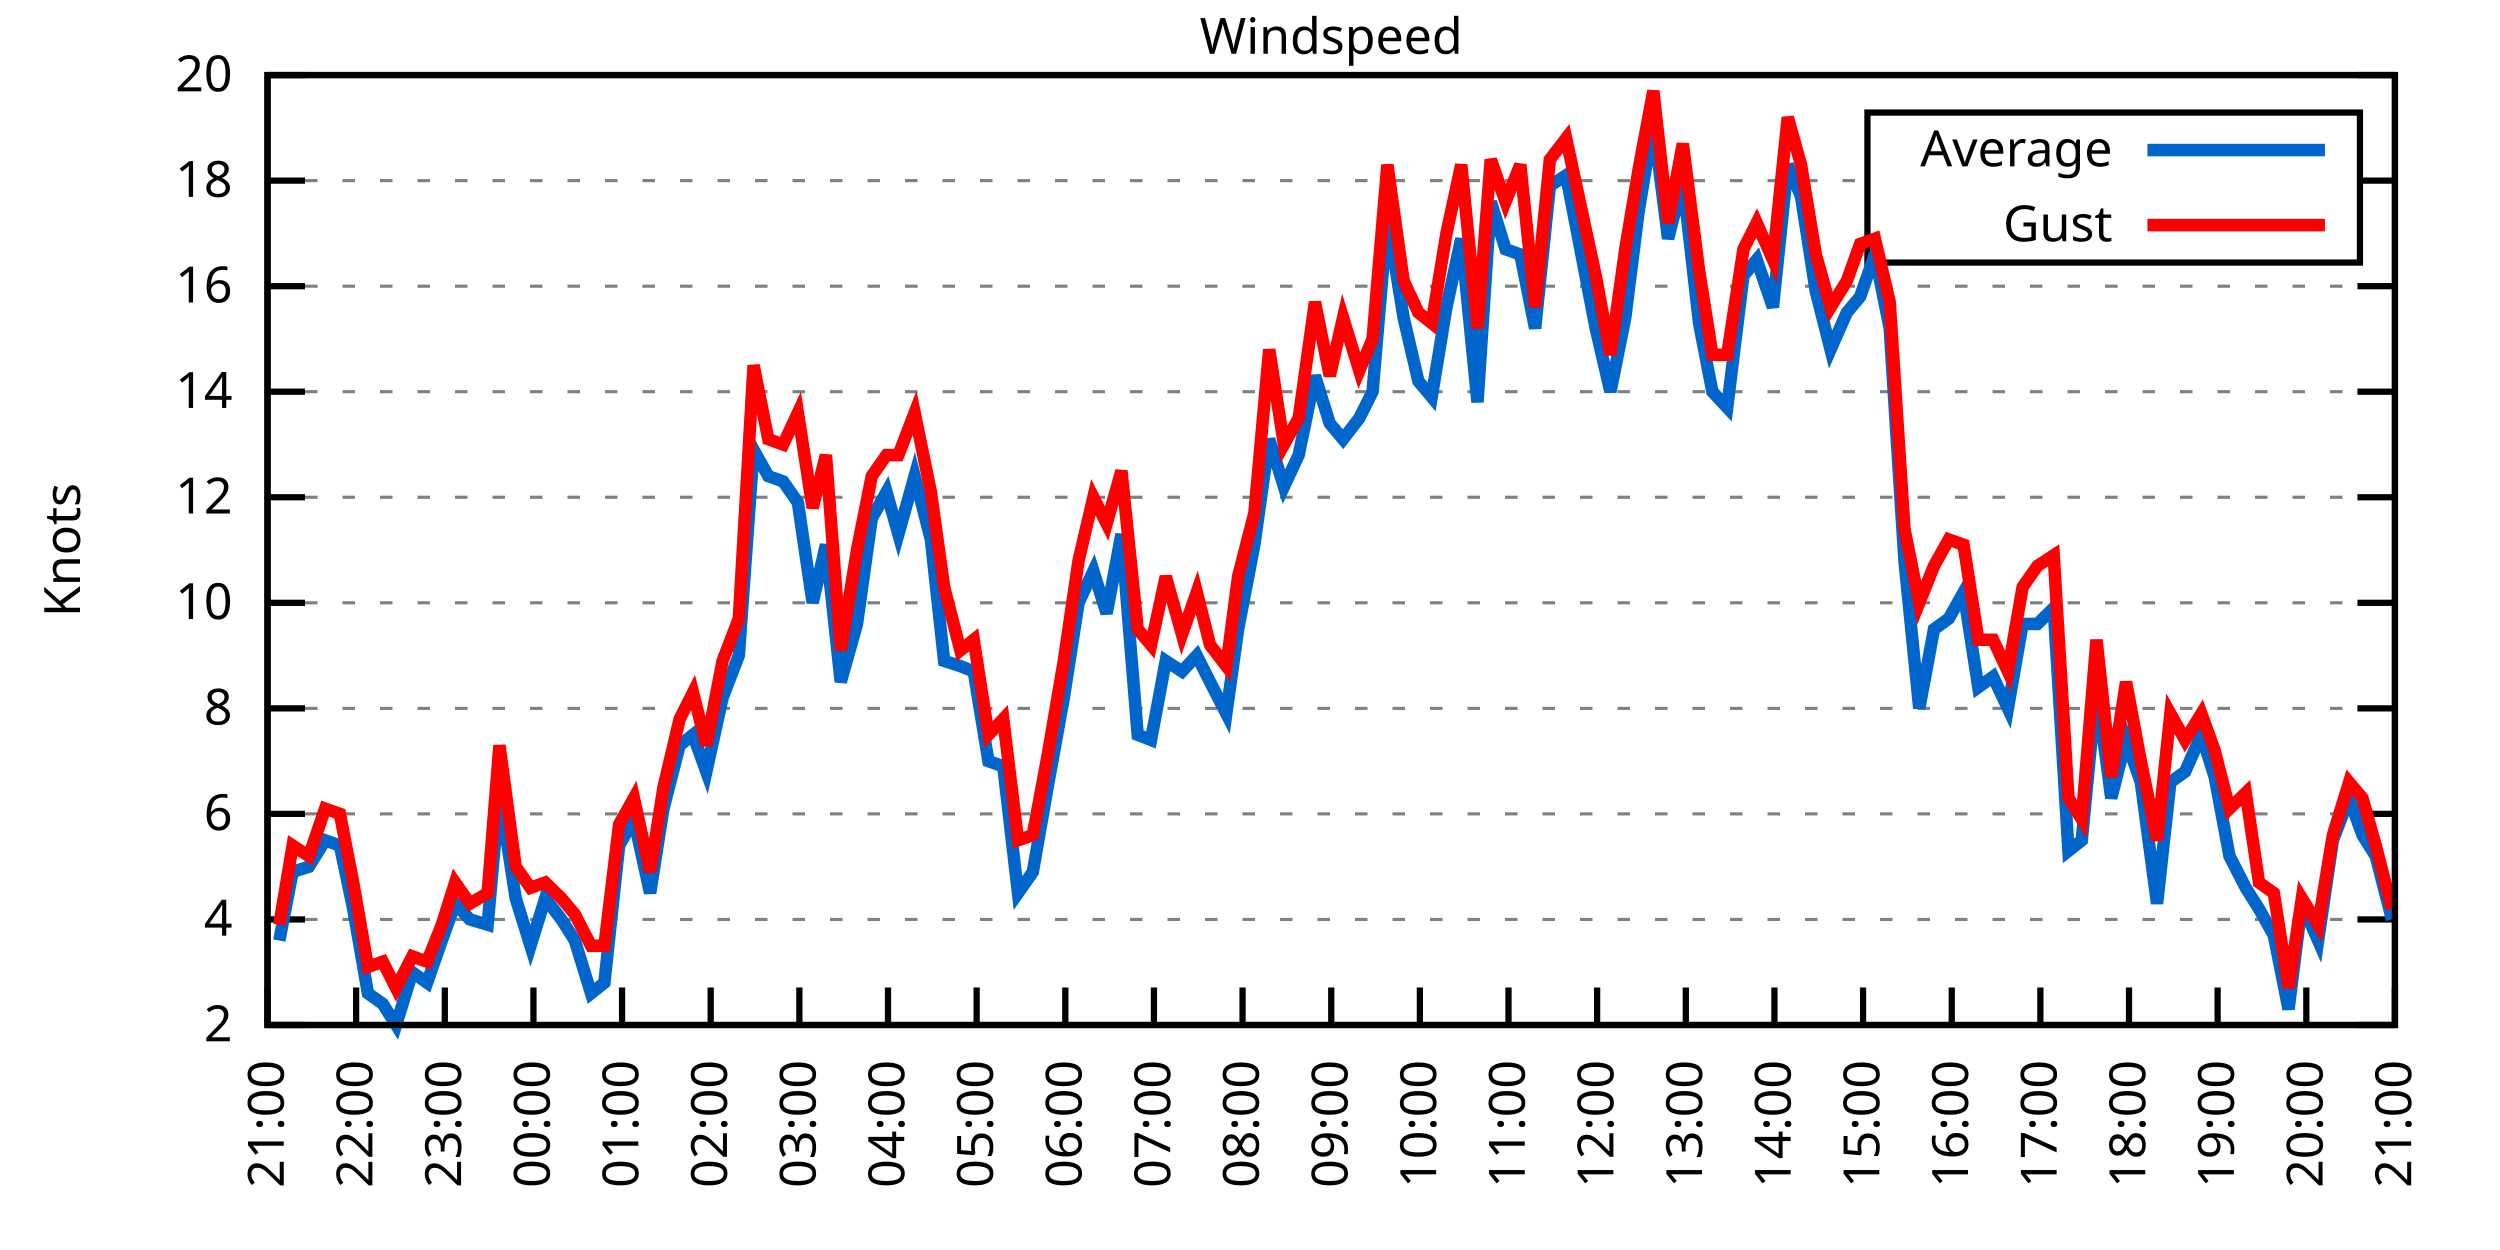
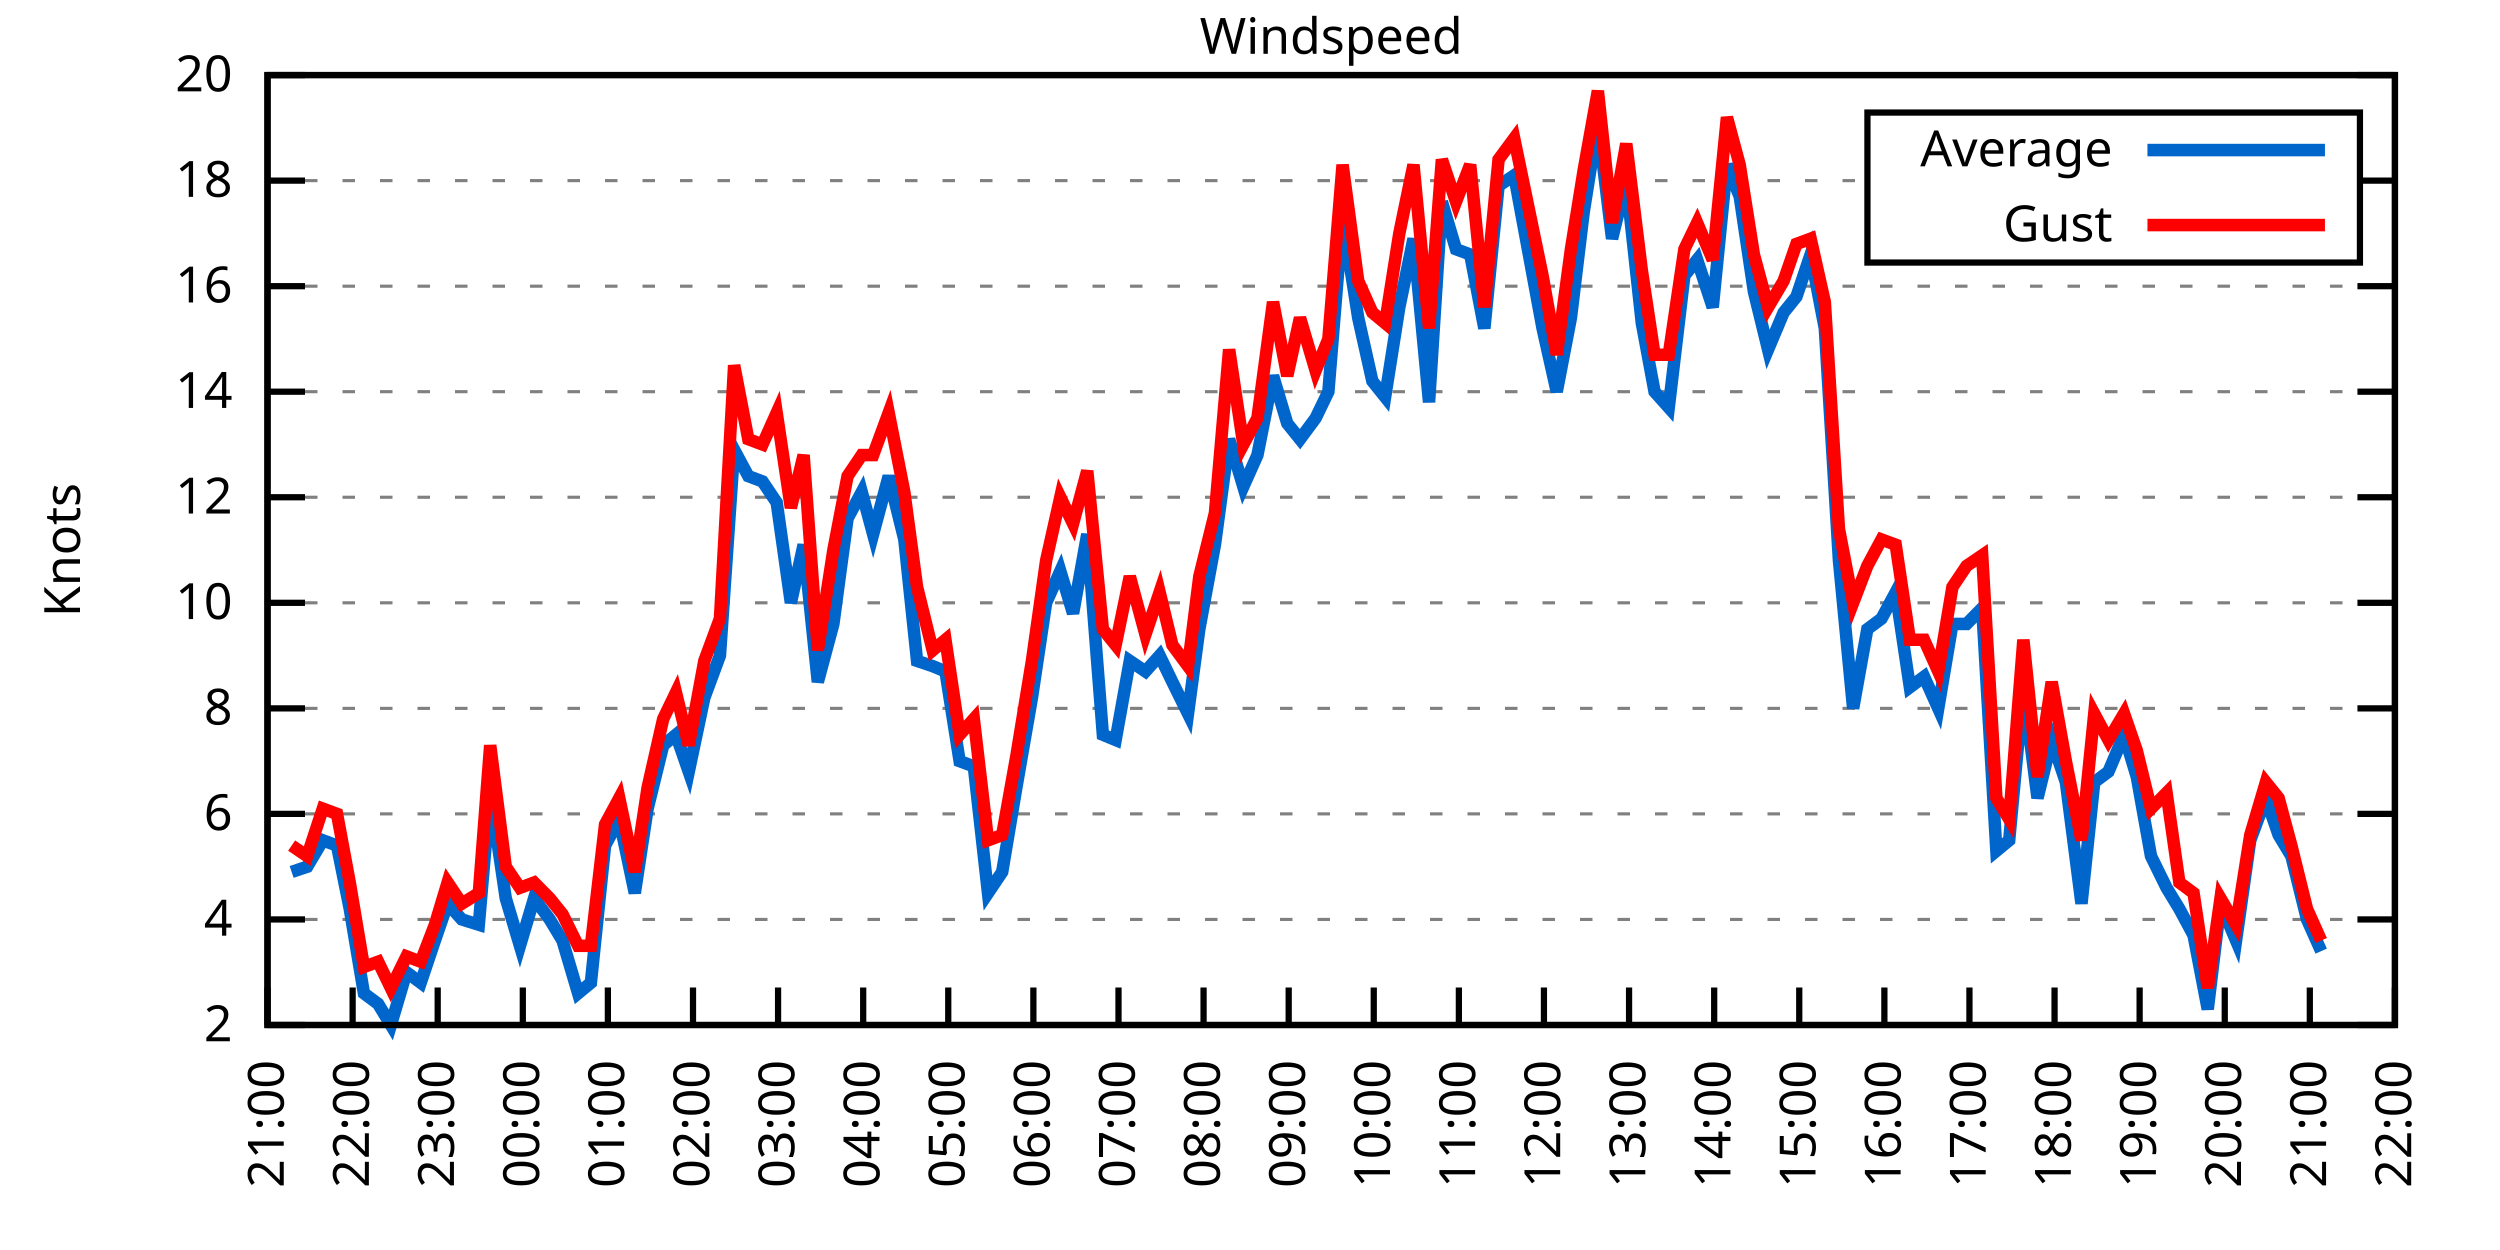
<svg xmlns="http://www.w3.org/2000/svg" xmlns:xlink="http://www.w3.org/1999/xlink" width="400" height="200" viewBox="0 0 400 200">
  <g id="gnuplot_canvas">
    <rect x="0" y="0" width="400" height="200" fill="none" />
    <defs>
      <circle id="gpDot" r="0.5" stroke-width="0.5" stroke="currentColor" />
      <path id="gpPt0" stroke-width="0.333" stroke="currentColor" d="M-1,0 h2 M0,-1 v2" />
      <path id="gpPt1" stroke-width="0.333" stroke="currentColor" d="M-1,-1 L1,1 M1,-1 L-1,1" />
      <path id="gpPt2" stroke-width="0.333" stroke="currentColor" d="M-1,0 L1,0 M0,-1 L0,1 M-1,-1 L1,1 M-1,1 L1,-1" />
      <rect id="gpPt3" stroke-width="0.333" stroke="currentColor" x="-1" y="-1" width="2" height="2" />
      <rect id="gpPt4" stroke-width="0.333" stroke="currentColor" fill="currentColor" x="-1" y="-1" width="2" height="2" />
      <circle id="gpPt5" stroke-width="0.333" stroke="currentColor" cx="0" cy="0" r="1" />
      <use xlink:href="#gpPt5" id="gpPt6" fill="currentColor" stroke="none" />
      <path id="gpPt7" stroke-width="0.333" stroke="currentColor" d="M0,-1.33 L-1.33,0.67 L1.33,0.67 z" />
      <use xlink:href="#gpPt7" id="gpPt8" fill="currentColor" stroke="none" />
      <use xlink:href="#gpPt7" id="gpPt9" stroke="currentColor" transform="rotate(180)" />
      <use xlink:href="#gpPt9" id="gpPt10" fill="currentColor" stroke="none" />
      <use xlink:href="#gpPt3" id="gpPt11" stroke="currentColor" transform="rotate(45)" />
      <use xlink:href="#gpPt11" id="gpPt12" fill="currentColor" stroke="none" />
      <path id="gpPt13" stroke-width="0.333" stroke="currentColor" d="M0,1.330 L1.265,0.411 L0.782,-1.067 L-0.782,-1.076 L-1.265,0.411 z" />
      <use xlink:href="#gpPt13" id="gpPt14" fill="currentColor" stroke="none" />
      <filter id="textbox" filterUnits="objectBoundingBox" x="0" y="0" height="1" width="1">
        <feFlood flood-color="white" flood-opacity="1" result="bgnd" />
        <feComposite in="SourceGraphic" in2="bgnd" operator="atop" />
      </filter>
      <filter id="greybox" filterUnits="objectBoundingBox" x="0" y="0" height="1" width="1">
        <feFlood flood-color="lightgrey" flood-opacity="1" result="grey" />
        <feComposite in="SourceGraphic" in2="grey" operator="atop" />
      </filter>
    </defs>
    <g fill="none" color="white" stroke="currentColor" stroke-width="1.00" stroke-linecap="butt" stroke-linejoin="miter">
</g>
    <g fill="none" color="black" stroke="currentColor" stroke-width="1.00" stroke-linecap="butt" stroke-linejoin="miter">
      <g stroke="none" shape-rendering="crispEdges">
        <polygon fill="rgb(255, 255, 255)" points="42.80,164.00 383.18,164.00 383.18,12.02 42.80,12.02 " />
      </g>
    </g>
    <g fill="none" color="black" stroke="currentColor" stroke-width="1.00" stroke-linecap="butt" stroke-linejoin="miter">
</g>
    <g fill="none" color="black" stroke="black" stroke-width="0.50" stroke-linecap="butt" stroke-linejoin="miter">
</g>
    <g fill="none" color="gray" stroke="currentColor" stroke-width="0.50" stroke-linecap="butt" stroke-linejoin="miter">
      <path stroke="gray" stroke-dasharray="2,4" class="gridline" d="M42.80,164.00 L383.19,164.00  " />
    </g>
    <g fill="none" color="gray" stroke="gray" stroke-width="1.00" stroke-linecap="butt" stroke-linejoin="miter">
</g>
    <g fill="none" color="black" stroke="currentColor" stroke-width="1.00" stroke-linecap="butt" stroke-linejoin="miter">
      <path stroke="black" d="M42.80,164.00 L48.80,164.00 M383.19,164.00 L377.19,164.00  " />
      <g transform="translate(37.20,166.60)" stroke="none" fill="black" font-family="Sans" font-size="8.00" text-anchor="end">
        <text>
          <tspan font-family="Sans"> 2</tspan>
        </text>
      </g>
    </g>
    <g fill="none" color="black" stroke="currentColor" stroke-width="1.00" stroke-linecap="butt" stroke-linejoin="miter">
</g>
    <g fill="none" color="black" stroke="black" stroke-width="0.50" stroke-linecap="butt" stroke-linejoin="miter">
</g>
    <g fill="none" color="gray" stroke="currentColor" stroke-width="0.50" stroke-linecap="butt" stroke-linejoin="miter">
      <path stroke="gray" stroke-dasharray="2,4" class="gridline" d="M42.80,147.11 L383.19,147.11  " />
    </g>
    <g fill="none" color="gray" stroke="gray" stroke-width="1.00" stroke-linecap="butt" stroke-linejoin="miter">
</g>
    <g fill="none" color="black" stroke="currentColor" stroke-width="1.00" stroke-linecap="butt" stroke-linejoin="miter">
      <path stroke="black" d="M42.80,147.11 L48.80,147.11 M383.19,147.11 L377.19,147.11  " />
      <g transform="translate(37.20,149.71)" stroke="none" fill="black" font-family="Sans" font-size="8.00" text-anchor="end">
        <text>
          <tspan font-family="Sans"> 4</tspan>
        </text>
      </g>
    </g>
    <g fill="none" color="black" stroke="currentColor" stroke-width="1.00" stroke-linecap="butt" stroke-linejoin="miter">
</g>
    <g fill="none" color="black" stroke="black" stroke-width="0.50" stroke-linecap="butt" stroke-linejoin="miter">
</g>
    <g fill="none" color="gray" stroke="currentColor" stroke-width="0.50" stroke-linecap="butt" stroke-linejoin="miter">
      <path stroke="gray" stroke-dasharray="2,4" class="gridline" d="M42.80,130.22 L383.19,130.22  " />
    </g>
    <g fill="none" color="gray" stroke="gray" stroke-width="1.00" stroke-linecap="butt" stroke-linejoin="miter">
</g>
    <g fill="none" color="black" stroke="currentColor" stroke-width="1.00" stroke-linecap="butt" stroke-linejoin="miter">
      <path stroke="black" d="M42.80,130.22 L48.80,130.22 M383.19,130.22 L377.19,130.22  " />
      <g transform="translate(37.20,132.82)" stroke="none" fill="black" font-family="Sans" font-size="8.00" text-anchor="end">
        <text>
          <tspan font-family="Sans"> 6</tspan>
        </text>
      </g>
    </g>
    <g fill="none" color="black" stroke="currentColor" stroke-width="1.00" stroke-linecap="butt" stroke-linejoin="miter">
</g>
    <g fill="none" color="black" stroke="black" stroke-width="0.50" stroke-linecap="butt" stroke-linejoin="miter">
</g>
    <g fill="none" color="gray" stroke="currentColor" stroke-width="0.50" stroke-linecap="butt" stroke-linejoin="miter">
      <path stroke="gray" stroke-dasharray="2,4" class="gridline" d="M42.80,113.34 L383.19,113.34  " />
    </g>
    <g fill="none" color="gray" stroke="gray" stroke-width="1.00" stroke-linecap="butt" stroke-linejoin="miter">
</g>
    <g fill="none" color="black" stroke="currentColor" stroke-width="1.00" stroke-linecap="butt" stroke-linejoin="miter">
      <path stroke="black" d="M42.80,113.34 L48.80,113.34 M383.19,113.34 L377.19,113.34  " />
      <g transform="translate(37.20,115.94)" stroke="none" fill="black" font-family="Sans" font-size="8.00" text-anchor="end">
        <text>
          <tspan font-family="Sans"> 8</tspan>
        </text>
      </g>
    </g>
    <g fill="none" color="black" stroke="currentColor" stroke-width="1.00" stroke-linecap="butt" stroke-linejoin="miter">
</g>
    <g fill="none" color="black" stroke="black" stroke-width="0.50" stroke-linecap="butt" stroke-linejoin="miter">
</g>
    <g fill="none" color="gray" stroke="currentColor" stroke-width="0.50" stroke-linecap="butt" stroke-linejoin="miter">
      <path stroke="gray" stroke-dasharray="2,4" class="gridline" d="M42.80,96.45 L383.19,96.45  " />
    </g>
    <g fill="none" color="gray" stroke="gray" stroke-width="1.00" stroke-linecap="butt" stroke-linejoin="miter">
</g>
    <g fill="none" color="black" stroke="currentColor" stroke-width="1.00" stroke-linecap="butt" stroke-linejoin="miter">
      <path stroke="black" d="M42.80,96.45 L48.80,96.45 M383.19,96.45 L377.19,96.45  " />
      <g transform="translate(37.20,99.05)" stroke="none" fill="black" font-family="Sans" font-size="8.00" text-anchor="end">
        <text>
          <tspan font-family="Sans"> 10</tspan>
        </text>
      </g>
    </g>
    <g fill="none" color="black" stroke="currentColor" stroke-width="1.00" stroke-linecap="butt" stroke-linejoin="miter">
</g>
    <g fill="none" color="black" stroke="black" stroke-width="0.50" stroke-linecap="butt" stroke-linejoin="miter">
</g>
    <g fill="none" color="gray" stroke="currentColor" stroke-width="0.50" stroke-linecap="butt" stroke-linejoin="miter">
      <path stroke="gray" stroke-dasharray="2,4" class="gridline" d="M42.80,79.56 L383.19,79.56  " />
    </g>
    <g fill="none" color="gray" stroke="gray" stroke-width="1.00" stroke-linecap="butt" stroke-linejoin="miter">
</g>
    <g fill="none" color="black" stroke="currentColor" stroke-width="1.00" stroke-linecap="butt" stroke-linejoin="miter">
      <path stroke="black" d="M42.80,79.56 L48.80,79.56 M383.19,79.56 L377.19,79.56  " />
      <g transform="translate(37.20,82.16)" stroke="none" fill="black" font-family="Sans" font-size="8.00" text-anchor="end">
        <text>
          <tspan font-family="Sans"> 12</tspan>
        </text>
      </g>
    </g>
    <g fill="none" color="black" stroke="currentColor" stroke-width="1.00" stroke-linecap="butt" stroke-linejoin="miter">
</g>
    <g fill="none" color="black" stroke="black" stroke-width="0.50" stroke-linecap="butt" stroke-linejoin="miter">
</g>
    <g fill="none" color="gray" stroke="currentColor" stroke-width="0.50" stroke-linecap="butt" stroke-linejoin="miter">
      <path stroke="gray" stroke-dasharray="2,4" class="gridline" d="M42.80,62.67 L383.19,62.67  " />
    </g>
    <g fill="none" color="gray" stroke="gray" stroke-width="1.00" stroke-linecap="butt" stroke-linejoin="miter">
</g>
    <g fill="none" color="black" stroke="currentColor" stroke-width="1.00" stroke-linecap="butt" stroke-linejoin="miter">
      <path stroke="black" d="M42.80,62.67 L48.80,62.67 M383.19,62.67 L377.19,62.67  " />
      <g transform="translate(37.20,65.27)" stroke="none" fill="black" font-family="Sans" font-size="8.00" text-anchor="end">
        <text>
          <tspan font-family="Sans"> 14</tspan>
        </text>
      </g>
    </g>
    <g fill="none" color="black" stroke="currentColor" stroke-width="1.00" stroke-linecap="butt" stroke-linejoin="miter">
</g>
    <g fill="none" color="black" stroke="black" stroke-width="0.50" stroke-linecap="butt" stroke-linejoin="miter">
</g>
    <g fill="none" color="gray" stroke="currentColor" stroke-width="0.50" stroke-linecap="butt" stroke-linejoin="miter">
      <path stroke="gray" stroke-dasharray="2,4" class="gridline" d="M42.80,45.79 L383.19,45.79  " />
    </g>
    <g fill="none" color="gray" stroke="gray" stroke-width="1.00" stroke-linecap="butt" stroke-linejoin="miter">
</g>
    <g fill="none" color="black" stroke="currentColor" stroke-width="1.00" stroke-linecap="butt" stroke-linejoin="miter">
      <path stroke="black" d="M42.80,45.79 L48.80,45.79 M383.19,45.79 L377.19,45.79  " />
      <g transform="translate(37.20,48.39)" stroke="none" fill="black" font-family="Sans" font-size="8.00" text-anchor="end">
        <text>
          <tspan font-family="Sans"> 16</tspan>
        </text>
      </g>
    </g>
    <g fill="none" color="black" stroke="currentColor" stroke-width="1.00" stroke-linecap="butt" stroke-linejoin="miter">
</g>
    <g fill="none" color="black" stroke="black" stroke-width="0.50" stroke-linecap="butt" stroke-linejoin="miter">
</g>
    <g fill="none" color="gray" stroke="currentColor" stroke-width="0.50" stroke-linecap="butt" stroke-linejoin="miter">
      <path stroke="gray" stroke-dasharray="2,4" class="gridline" d="M42.80,28.90 L298.79,28.90 M377.59,28.90 L383.19,28.90  " />
    </g>
    <g fill="none" color="gray" stroke="gray" stroke-width="1.00" stroke-linecap="butt" stroke-linejoin="miter">
</g>
    <g fill="none" color="black" stroke="currentColor" stroke-width="1.00" stroke-linecap="butt" stroke-linejoin="miter">
      <path stroke="black" d="M42.80,28.90 L48.80,28.90 M383.19,28.90 L377.19,28.90  " />
      <g transform="translate(37.20,31.50)" stroke="none" fill="black" font-family="Sans" font-size="8.00" text-anchor="end">
        <text>
          <tspan font-family="Sans"> 18</tspan>
        </text>
      </g>
    </g>
    <g fill="none" color="black" stroke="currentColor" stroke-width="1.00" stroke-linecap="butt" stroke-linejoin="miter">
</g>
    <g fill="none" color="black" stroke="black" stroke-width="0.50" stroke-linecap="butt" stroke-linejoin="miter">
</g>
    <g fill="none" color="gray" stroke="currentColor" stroke-width="0.50" stroke-linecap="butt" stroke-linejoin="miter">
      <path stroke="gray" stroke-dasharray="2,4" class="gridline" d="M42.80,12.01 L383.19,12.01  " />
    </g>
    <g fill="none" color="gray" stroke="gray" stroke-width="1.00" stroke-linecap="butt" stroke-linejoin="miter">
</g>
    <g fill="none" color="black" stroke="currentColor" stroke-width="1.00" stroke-linecap="butt" stroke-linejoin="miter">
      <path stroke="black" d="M42.80,12.01 L48.80,12.01 M383.19,12.01 L377.19,12.01  " />
      <g transform="translate(37.20,14.61)" stroke="none" fill="black" font-family="Sans" font-size="8.00" text-anchor="end">
        <text>
          <tspan font-family="Sans"> 20</tspan>
        </text>
      </g>
    </g>
    <g fill="none" color="black" stroke="currentColor" stroke-width="1.00" stroke-linecap="butt" stroke-linejoin="miter">
      <path stroke="black" d="M42.80,164.00 L42.80,158.00  " />
      <g transform="translate(45.40,169.60) rotate(270.00)" stroke="none" fill="black" font-family="Sans" font-size="8.00" text-anchor="end">
        <text>
          <tspan font-family="Sans">21:00</tspan>
        </text>
      </g>
    </g>
    <g fill="none" color="black" stroke="currentColor" stroke-width="1.00" stroke-linecap="butt" stroke-linejoin="miter">
-       <path stroke="black" d="M56.98,164.00 L56.98,158.00  " />
-       <g transform="translate(59.58,169.60) rotate(270.00)" stroke="none" fill="black" font-family="Sans" font-size="8.00" text-anchor="end">
+       <path stroke="black" d="M56.42,164.00 L56.42,158.00  " />
+       <g transform="translate(59.02,169.60) rotate(270.00)" stroke="none" fill="black" font-family="Sans" font-size="8.00" text-anchor="end">
        <text>
          <tspan font-family="Sans">22:00</tspan>
        </text>
      </g>
    </g>
    <g fill="none" color="black" stroke="currentColor" stroke-width="1.00" stroke-linecap="butt" stroke-linejoin="miter">
-       <path stroke="black" d="M71.17,164.00 L71.17,158.00  " />
-       <g transform="translate(73.77,169.60) rotate(270.00)" stroke="none" fill="black" font-family="Sans" font-size="8.00" text-anchor="end">
+       <path stroke="black" d="M70.03,164.00 L70.03,158.00  " />
+       <g transform="translate(72.63,169.60) rotate(270.00)" stroke="none" fill="black" font-family="Sans" font-size="8.00" text-anchor="end">
        <text>
          <tspan font-family="Sans">23:00</tspan>
        </text>
      </g>
    </g>
    <g fill="none" color="black" stroke="currentColor" stroke-width="1.00" stroke-linecap="butt" stroke-linejoin="miter">
-       <path stroke="black" d="M85.35,164.00 L85.35,158.00  " />
-       <g transform="translate(87.95,169.60) rotate(270.00)" stroke="none" fill="black" font-family="Sans" font-size="8.00" text-anchor="end">
+       <path stroke="black" d="M83.65,164.00 L83.65,158.00  " />
+       <g transform="translate(86.25,169.60) rotate(270.00)" stroke="none" fill="black" font-family="Sans" font-size="8.00" text-anchor="end">
        <text>
          <tspan font-family="Sans">00:00</tspan>
        </text>
      </g>
    </g>
    <g fill="none" color="black" stroke="currentColor" stroke-width="1.00" stroke-linecap="butt" stroke-linejoin="miter">
-       <path stroke="black" d="M99.53,164.00 L99.53,158.00  " />
-       <g transform="translate(102.13,169.60) rotate(270.00)" stroke="none" fill="black" font-family="Sans" font-size="8.00" text-anchor="end">
+       <path stroke="black" d="M97.26,164.00 L97.26,158.00  " />
+       <g transform="translate(99.86,169.60) rotate(270.00)" stroke="none" fill="black" font-family="Sans" font-size="8.00" text-anchor="end">
        <text>
          <tspan font-family="Sans">01:00</tspan>
        </text>
      </g>
    </g>
    <g fill="none" color="black" stroke="currentColor" stroke-width="1.00" stroke-linecap="butt" stroke-linejoin="miter">
-       <path stroke="black" d="M113.71,164.00 L113.71,158.00  " />
-       <g transform="translate(116.31,169.60) rotate(270.00)" stroke="none" fill="black" font-family="Sans" font-size="8.00" text-anchor="end">
+       <path stroke="black" d="M110.88,164.00 L110.88,158.00  " />
+       <g transform="translate(113.48,169.60) rotate(270.00)" stroke="none" fill="black" font-family="Sans" font-size="8.00" text-anchor="end">
        <text>
          <tspan font-family="Sans">02:00</tspan>
        </text>
      </g>
    </g>
    <g fill="none" color="black" stroke="currentColor" stroke-width="1.00" stroke-linecap="butt" stroke-linejoin="miter">
-       <path stroke="black" d="M127.90,164.00 L127.90,158.00  " />
-       <g transform="translate(130.50,169.60) rotate(270.00)" stroke="none" fill="black" font-family="Sans" font-size="8.00" text-anchor="end">
+       <path stroke="black" d="M124.49,164.00 L124.49,158.00  " />
+       <g transform="translate(127.09,169.60) rotate(270.00)" stroke="none" fill="black" font-family="Sans" font-size="8.00" text-anchor="end">
        <text>
          <tspan font-family="Sans">03:00</tspan>
        </text>
      </g>
    </g>
    <g fill="none" color="black" stroke="currentColor" stroke-width="1.00" stroke-linecap="butt" stroke-linejoin="miter">
-       <path stroke="black" d="M142.08,164.00 L142.08,158.00  " />
-       <g transform="translate(144.68,169.60) rotate(270.00)" stroke="none" fill="black" font-family="Sans" font-size="8.00" text-anchor="end">
+       <path stroke="black" d="M138.11,164.00 L138.11,158.00  " />
+       <g transform="translate(140.71,169.60) rotate(270.00)" stroke="none" fill="black" font-family="Sans" font-size="8.00" text-anchor="end">
        <text>
          <tspan font-family="Sans">04:00</tspan>
        </text>
      </g>
    </g>
    <g fill="none" color="black" stroke="currentColor" stroke-width="1.00" stroke-linecap="butt" stroke-linejoin="miter">
-       <path stroke="black" d="M156.26,164.00 L156.26,158.00  " />
-       <g transform="translate(158.86,169.60) rotate(270.00)" stroke="none" fill="black" font-family="Sans" font-size="8.00" text-anchor="end">
+       <path stroke="black" d="M151.72,164.00 L151.72,158.00  " />
+       <g transform="translate(154.32,169.60) rotate(270.00)" stroke="none" fill="black" font-family="Sans" font-size="8.00" text-anchor="end">
        <text>
          <tspan font-family="Sans">05:00</tspan>
        </text>
      </g>
    </g>
    <g fill="none" color="black" stroke="currentColor" stroke-width="1.00" stroke-linecap="butt" stroke-linejoin="miter">
-       <path stroke="black" d="M170.45,164.00 L170.45,158.00  " />
-       <g transform="translate(173.05,169.60) rotate(270.00)" stroke="none" fill="black" font-family="Sans" font-size="8.00" text-anchor="end">
+       <path stroke="black" d="M165.34,164.00 L165.34,158.00  " />
+       <g transform="translate(167.94,169.60) rotate(270.00)" stroke="none" fill="black" font-family="Sans" font-size="8.00" text-anchor="end">
        <text>
          <tspan font-family="Sans">06:00</tspan>
        </text>
      </g>
    </g>
    <g fill="none" color="black" stroke="currentColor" stroke-width="1.00" stroke-linecap="butt" stroke-linejoin="miter">
-       <path stroke="black" d="M184.63,164.00 L184.63,158.00  " />
-       <g transform="translate(187.23,169.60) rotate(270.00)" stroke="none" fill="black" font-family="Sans" font-size="8.00" text-anchor="end">
+       <path stroke="black" d="M178.96,164.00 L178.96,158.00  " />
+       <g transform="translate(181.56,169.60) rotate(270.00)" stroke="none" fill="black" font-family="Sans" font-size="8.00" text-anchor="end">
        <text>
          <tspan font-family="Sans">07:00</tspan>
        </text>
      </g>
    </g>
    <g fill="none" color="black" stroke="currentColor" stroke-width="1.00" stroke-linecap="butt" stroke-linejoin="miter">
-       <path stroke="black" d="M198.81,164.00 L198.81,158.00  " />
-       <g transform="translate(201.41,169.60) rotate(270.00)" stroke="none" fill="black" font-family="Sans" font-size="8.00" text-anchor="end">
+       <path stroke="black" d="M192.57,164.00 L192.57,158.00  " />
+       <g transform="translate(195.17,169.60) rotate(270.00)" stroke="none" fill="black" font-family="Sans" font-size="8.00" text-anchor="end">
        <text>
          <tspan font-family="Sans">08:00</tspan>
        </text>
      </g>
    </g>
    <g fill="none" color="black" stroke="currentColor" stroke-width="1.00" stroke-linecap="butt" stroke-linejoin="miter">
-       <path stroke="black" d="M213.00,164.00 L213.00,158.00  " />
-       <g transform="translate(215.60,169.60) rotate(270.00)" stroke="none" fill="black" font-family="Sans" font-size="8.00" text-anchor="end">
+       <path stroke="black" d="M206.19,164.00 L206.19,158.00  " />
+       <g transform="translate(208.79,169.60) rotate(270.00)" stroke="none" fill="black" font-family="Sans" font-size="8.00" text-anchor="end">
        <text>
          <tspan font-family="Sans">09:00</tspan>
        </text>
      </g>
    </g>
    <g fill="none" color="black" stroke="currentColor" stroke-width="1.00" stroke-linecap="butt" stroke-linejoin="miter">
-       <path stroke="black" d="M227.18,164.00 L227.18,158.00  " />
-       <g transform="translate(229.78,169.60) rotate(270.00)" stroke="none" fill="black" font-family="Sans" font-size="8.00" text-anchor="end">
+       <path stroke="black" d="M219.80,164.00 L219.80,158.00  " />
+       <g transform="translate(222.40,169.60) rotate(270.00)" stroke="none" fill="black" font-family="Sans" font-size="8.00" text-anchor="end">
        <text>
          <tspan font-family="Sans">10:00</tspan>
        </text>
      </g>
    </g>
    <g fill="none" color="black" stroke="currentColor" stroke-width="1.00" stroke-linecap="butt" stroke-linejoin="miter">
-       <path stroke="black" d="M241.36,164.00 L241.36,158.00  " />
-       <g transform="translate(243.96,169.60) rotate(270.00)" stroke="none" fill="black" font-family="Sans" font-size="8.00" text-anchor="end">
+       <path stroke="black" d="M233.42,164.00 L233.42,158.00  " />
+       <g transform="translate(236.02,169.60) rotate(270.00)" stroke="none" fill="black" font-family="Sans" font-size="8.00" text-anchor="end">
        <text>
          <tspan font-family="Sans">11:00</tspan>
        </text>
      </g>
    </g>
    <g fill="none" color="black" stroke="currentColor" stroke-width="1.00" stroke-linecap="butt" stroke-linejoin="miter">
-       <path stroke="black" d="M255.54,164.00 L255.54,158.00  " />
-       <g transform="translate(258.14,169.60) rotate(270.00)" stroke="none" fill="black" font-family="Sans" font-size="8.00" text-anchor="end">
+       <path stroke="black" d="M247.03,164.00 L247.03,158.00  " />
+       <g transform="translate(249.63,169.60) rotate(270.00)" stroke="none" fill="black" font-family="Sans" font-size="8.00" text-anchor="end">
        <text>
          <tspan font-family="Sans">12:00</tspan>
        </text>
      </g>
    </g>
    <g fill="none" color="black" stroke="currentColor" stroke-width="1.00" stroke-linecap="butt" stroke-linejoin="miter">
-       <path stroke="black" d="M269.73,164.00 L269.73,158.00  " />
-       <g transform="translate(272.33,169.60) rotate(270.00)" stroke="none" fill="black" font-family="Sans" font-size="8.00" text-anchor="end">
+       <path stroke="black" d="M260.65,164.00 L260.65,158.00  " />
+       <g transform="translate(263.25,169.60) rotate(270.00)" stroke="none" fill="black" font-family="Sans" font-size="8.00" text-anchor="end">
        <text>
          <tspan font-family="Sans">13:00</tspan>
        </text>
      </g>
    </g>
    <g fill="none" color="black" stroke="currentColor" stroke-width="1.00" stroke-linecap="butt" stroke-linejoin="miter">
-       <path stroke="black" d="M283.91,164.00 L283.91,158.00  " />
-       <g transform="translate(286.51,169.60) rotate(270.00)" stroke="none" fill="black" font-family="Sans" font-size="8.00" text-anchor="end">
+       <path stroke="black" d="M274.27,164.00 L274.27,158.00  " />
+       <g transform="translate(276.87,169.60) rotate(270.00)" stroke="none" fill="black" font-family="Sans" font-size="8.00" text-anchor="end">
        <text>
          <tspan font-family="Sans">14:00</tspan>
        </text>
      </g>
    </g>
    <g fill="none" color="black" stroke="currentColor" stroke-width="1.00" stroke-linecap="butt" stroke-linejoin="miter">
-       <path stroke="black" d="M298.09,164.00 L298.09,158.00  " />
-       <g transform="translate(300.69,169.60) rotate(270.00)" stroke="none" fill="black" font-family="Sans" font-size="8.00" text-anchor="end">
+       <path stroke="black" d="M287.88,164.00 L287.88,158.00  " />
+       <g transform="translate(290.48,169.60) rotate(270.00)" stroke="none" fill="black" font-family="Sans" font-size="8.00" text-anchor="end">
        <text>
          <tspan font-family="Sans">15:00</tspan>
        </text>
      </g>
    </g>
    <g fill="none" color="black" stroke="currentColor" stroke-width="1.00" stroke-linecap="butt" stroke-linejoin="miter">
-       <path stroke="black" d="M312.28,164.00 L312.28,158.00  " />
-       <g transform="translate(314.88,169.60) rotate(270.00)" stroke="none" fill="black" font-family="Sans" font-size="8.00" text-anchor="end">
+       <path stroke="black" d="M301.50,164.00 L301.50,158.00  " />
+       <g transform="translate(304.10,169.60) rotate(270.00)" stroke="none" fill="black" font-family="Sans" font-size="8.00" text-anchor="end">
        <text>
          <tspan font-family="Sans">16:00</tspan>
        </text>
      </g>
    </g>
    <g fill="none" color="black" stroke="currentColor" stroke-width="1.00" stroke-linecap="butt" stroke-linejoin="miter">
-       <path stroke="black" d="M326.46,164.00 L326.46,158.00  " />
-       <g transform="translate(329.06,169.60) rotate(270.00)" stroke="none" fill="black" font-family="Sans" font-size="8.00" text-anchor="end">
+       <path stroke="black" d="M315.11,164.00 L315.11,158.00  " />
+       <g transform="translate(317.71,169.60) rotate(270.00)" stroke="none" fill="black" font-family="Sans" font-size="8.00" text-anchor="end">
        <text>
          <tspan font-family="Sans">17:00</tspan>
        </text>
      </g>
    </g>
    <g fill="none" color="black" stroke="currentColor" stroke-width="1.00" stroke-linecap="butt" stroke-linejoin="miter">
-       <path stroke="black" d="M340.64,164.00 L340.64,158.00  " />
-       <g transform="translate(343.24,169.60) rotate(270.00)" stroke="none" fill="black" font-family="Sans" font-size="8.00" text-anchor="end">
+       <path stroke="black" d="M328.73,164.00 L328.73,158.00  " />
+       <g transform="translate(331.33,169.60) rotate(270.00)" stroke="none" fill="black" font-family="Sans" font-size="8.00" text-anchor="end">
        <text>
          <tspan font-family="Sans">18:00</tspan>
        </text>
      </g>
    </g>
    <g fill="none" color="black" stroke="currentColor" stroke-width="1.00" stroke-linecap="butt" stroke-linejoin="miter">
-       <path stroke="black" d="M354.82,164.00 L354.82,158.00  " />
-       <g transform="translate(357.42,169.60) rotate(270.00)" stroke="none" fill="black" font-family="Sans" font-size="8.00" text-anchor="end">
+       <path stroke="black" d="M342.34,164.00 L342.34,158.00  " />
+       <g transform="translate(344.94,169.60) rotate(270.00)" stroke="none" fill="black" font-family="Sans" font-size="8.00" text-anchor="end">
        <text>
          <tspan font-family="Sans">19:00</tspan>
        </text>
      </g>
    </g>
    <g fill="none" color="black" stroke="currentColor" stroke-width="1.00" stroke-linecap="butt" stroke-linejoin="miter">
-       <path stroke="black" d="M369.01,164.00 L369.01,158.00  " />
-       <g transform="translate(371.61,169.60) rotate(270.00)" stroke="none" fill="black" font-family="Sans" font-size="8.00" text-anchor="end">
+       <path stroke="black" d="M355.96,164.00 L355.96,158.00  " />
+       <g transform="translate(358.56,169.60) rotate(270.00)" stroke="none" fill="black" font-family="Sans" font-size="8.00" text-anchor="end">
        <text>
          <tspan font-family="Sans">20:00</tspan>
+         </text>
+       </g>
+     </g>
+     <g fill="none" color="black" stroke="currentColor" stroke-width="1.00" stroke-linecap="butt" stroke-linejoin="miter">
+       <path stroke="black" d="M369.57,164.00 L369.57,158.00  " />
+       <g transform="translate(372.17,169.60) rotate(270.00)" stroke="none" fill="black" font-family="Sans" font-size="8.00" text-anchor="end">
+         <text>
+           <tspan font-family="Sans">21:00</tspan>
        </text>
      </g>
    </g>
    <g fill="none" color="black" stroke="currentColor" stroke-width="1.00" stroke-linecap="butt" stroke-linejoin="miter">
      <path stroke="black" d="M383.19,164.00 L383.19,158.00  " />
      <g transform="translate(385.79,169.60) rotate(270.00)" stroke="none" fill="black" font-family="Sans" font-size="8.00" text-anchor="end">
        <text>
-           <tspan font-family="Sans">21:00</tspan>
+           <tspan font-family="Sans">22:00</tspan>
        </text>
      </g>
    </g>
    <g fill="none" color="black" stroke="currentColor" stroke-width="1.00" stroke-linecap="butt" stroke-linejoin="miter">
</g>
    <g fill="none" color="black" stroke="currentColor" stroke-width="1.00" stroke-linecap="butt" stroke-linejoin="miter">
      <path stroke="black" d="M42.80,12.01 L42.80,164.00 L383.19,164.00 L383.19,12.01 L42.80,12.01 Z  " />
    </g>
    <g fill="none" color="black" stroke="currentColor" stroke-width="1.00" stroke-linecap="butt" stroke-linejoin="miter">
</g>
    <g fill="none" color="black" stroke="currentColor" stroke-width="1.00" stroke-linecap="butt" stroke-linejoin="miter">
      <path stroke="black" d="M298.79,42.01 L298.79,18.01 L377.59,18.01 L377.59,42.01 L298.79,42.01 Z  " />
    </g>
    <g id="Windspeed_plot_1">
      <g fill="none" color="white" stroke="black" stroke-width="2.00" stroke-linecap="butt" stroke-linejoin="miter">
</g>
      <g fill="none" color="black" stroke="currentColor" stroke-width="2.00" stroke-linecap="butt" stroke-linejoin="miter">
        <g transform="translate(337.99,26.61)" stroke="none" fill="black" font-family="Sans" font-size="8.00" text-anchor="end">
          <text>
            <tspan font-family="Sans">Average</tspan>
          </text>
        </g>
      </g>
      <g fill="none" color="black" stroke="currentColor" stroke-width="2.00" stroke-linecap="butt" stroke-linejoin="miter">
-         <path stroke="rgb(  0, 102, 204)" d="M343.59,24.01 L371.99,24.01 M44.69,150.49 L46.82,139.51 L49.42,138.67 L52.02,134.45 L54.38,135.29 L56.51,145.42   L58.87,158.93 L61.24,160.62 L63.37,164.00 L65.97,155.56 L68.33,157.24 L70.69,150.49 L72.82,144.58 L75.18,147.11   L78.02,147.96 L79.91,126.85 L82.51,143.73 L84.88,151.33 L87.24,143.73 L89.84,147.11 L91.97,150.49 L94.57,158.93   L96.70,157.24 L99.06,135.29 L101.42,131.07 L104.02,142.89 L106.15,129.38 L108.75,119.25 L110.88,117.56 L113.01,123.47   L115.61,111.65 L118.21,104.89 L120.57,71.96 L122.93,76.18 L125.30,77.03 L127.66,80.41 L130.02,96.45 L132.15,87.16   L134.52,109.11 L137.12,99.83 L139.48,82.94 L141.84,78.72 L143.74,85.47 L146.34,76.18 L148.94,86.32 L151.06,105.74   L153.66,106.58 L155.79,107.43 L158.15,121.78 L160.52,122.62 L162.88,142.89 L165.25,139.51 L167.61,126.00 L170.21,111.65   L172.57,96.45 L174.94,91.38 L177.06,98.14 L179.43,85.47 L182.03,117.56 L184.16,118.40 L186.52,105.74 L189.12,107.43   L191.48,104.89 L193.61,109.11 L196.21,114.18 L198.10,100.67 L200.70,87.16 L203.07,70.27 L205.43,77.87 L207.79,72.81   L210.39,60.14 L212.76,67.74 L214.89,70.27 L217.49,66.90 L219.61,62.67 L221.98,34.81 L224.58,50.85 L226.94,60.98   L229.07,63.52 L231.43,49.16 L233.80,38.19 L236.40,64.36 L238.52,32.28 L240.89,39.87 L243.25,40.72 L245.62,52.54   L247.98,29.74 L250.58,28.05 L255.31,52.54 L257.67,62.67 L260.04,50.85 L262.16,33.96 L264.53,19.61 L266.89,38.19   L269.25,28.90 L271.85,51.70 L273.98,62.67 L276.35,65.21 L278.95,44.10 L281.07,41.56 L283.67,49.16 L286.04,26.36   L288.16,31.43 L290.53,46.63 L292.89,55.92 L295.49,50.01 L297.62,47.47 L299.98,40.72 L302.35,52.54 L304.71,89.69   L307.08,113.34 L309.44,100.67 L311.80,98.98 L314.17,94.76 L316.53,109.96 L318.89,108.27 L321.26,113.34 L323.62,99.83   L325.99,99.83 L328.59,97.29 L330.95,136.14 L333.08,134.45 L335.44,109.96 L337.80,127.69 L340.17,118.40 L342.53,125.16   L345.13,144.58 L347.26,125.16 L349.62,123.47 L352.22,117.56 L354.35,124.31 L356.72,136.98 L359.32,142.05 L361.44,145.42   L363.81,149.65 L366.17,161.47 L368.30,144.58 L370.90,150.49 L373.26,134.45 L375.86,127.69 L377.99,133.60 L380.12,136.98   L382.72,147.11  " />
+         <path stroke="rgb(  0, 102, 204)" d="M343.59,24.01 L371.99,24.01 M46.66,139.51 L49.15,138.67 L51.65,134.45 L53.92,135.29 L55.96,145.42 L58.23,158.93   L60.50,160.62 L62.54,164.00 L65.04,155.56 L67.31,157.24 L69.58,150.49 L71.62,144.58 L73.89,147.11 L76.61,147.96   L78.43,126.85 L80.92,143.73 L83.19,151.33 L85.46,143.73 L87.96,147.11 L90.00,150.49 L92.50,158.93 L94.54,157.24   L96.81,135.29 L99.08,131.07 L101.57,142.89 L103.62,129.38 L106.11,119.25 L108.15,117.56 L110.20,123.47 L112.69,111.65   L115.19,104.89 L117.46,71.96 L119.73,76.18 L122.00,77.03 L124.27,80.41 L126.54,96.45 L128.58,87.16 L130.85,109.11   L133.34,99.83 L135.61,82.94 L137.88,78.72 L139.70,85.47 L142.19,76.18 L144.69,86.32 L146.73,105.74 L149.23,106.58   L151.27,107.43 L153.54,121.78 L155.81,122.62 L158.08,142.89 L160.35,139.51 L162.62,126.00 L165.11,111.65 L167.38,96.45   L169.65,91.38 L171.69,98.14 L173.96,85.47 L176.46,117.56 L178.50,118.40 L180.77,105.74 L183.27,107.43 L185.54,104.89   L187.58,109.11 L190.08,114.18 L191.89,100.67 L194.39,87.16 L196.66,70.27 L198.93,77.87 L201.19,72.81 L203.69,60.14   L205.96,67.74 L208.00,70.27 L210.50,66.90 L212.54,62.67 L214.81,34.81 L217.31,50.85 L219.58,60.98 L221.62,63.52   L223.89,49.16 L226.16,38.19 L228.65,64.36 L230.70,32.28 L232.96,39.87 L235.23,40.72 L237.50,52.54 L239.77,29.74   L242.27,28.05 L246.81,52.54 L249.08,62.67 L251.35,50.85 L253.39,33.96 L255.66,19.61 L257.93,38.19 L260.20,28.90   L262.69,51.70 L264.73,62.67 L267.00,65.21 L269.50,44.10 L271.54,41.56 L274.04,49.16 L276.31,26.36 L278.35,31.43   L280.62,46.63 L282.89,55.92 L285.38,50.01 L287.43,47.47 L289.70,40.72 L291.97,52.54 L294.23,89.69 L296.50,113.34   L298.77,100.67 L301.04,98.98 L303.31,94.76 L305.58,109.96 L307.85,108.27 L310.12,113.34 L312.39,99.83 L314.66,99.83   L317.15,97.29 L319.42,136.14 L321.47,134.45 L323.74,109.96 L326.00,127.69 L328.27,118.40 L330.54,125.16 L333.04,144.58   L335.08,125.16 L337.35,123.47 L339.85,117.56 L341.89,124.31 L344.16,136.98 L346.65,142.05 L348.70,145.42 L350.97,149.65   L353.24,161.47 L355.28,144.58 L357.77,150.49 L360.04,134.45 L362.54,127.69 L364.58,133.60 L366.62,136.98 L369.12,147.11   L371.39,152.18  " />
      </g>
    </g>
    <g id="Windspeed_plot_2">
      <g fill="none" color="black" stroke="currentColor" stroke-width="2.00" stroke-linecap="butt" stroke-linejoin="miter">
        <g transform="translate(337.99,38.61)" stroke="none" fill="black" font-family="Sans" font-size="8.00" text-anchor="end">
          <text>
            <tspan font-family="Sans">Gust</tspan>
          </text>
        </g>
      </g>
      <g fill="none" color="black" stroke="currentColor" stroke-width="2.00" stroke-linecap="butt" stroke-linejoin="miter">
-         <path stroke="rgb(255,   0,   0)" d="M343.59,36.01 L371.99,36.01 M44.69,147.96 L46.82,135.29 L49.42,136.98 L52.02,129.38 L54.38,130.22 L56.51,141.20   L58.87,154.71 L61.24,153.87 L63.37,158.09 L65.97,153.02 L68.33,153.87 L70.69,147.96 L72.82,141.20 L75.18,144.58   L78.02,142.89 L79.91,119.25 L82.51,138.67 L84.88,142.05 L87.24,141.20 L89.84,143.73 L91.97,146.27 L94.57,151.33   L96.70,151.33 L99.06,131.91 L101.42,127.69 L104.02,139.51 L106.15,126.00 L108.75,115.03 L110.88,110.80 L113.01,119.25   L115.61,105.74 L118.21,98.98 L120.57,58.45 L122.93,70.27 L125.30,71.12 L127.66,66.05 L130.02,81.25 L132.15,72.81   L134.52,104.05 L137.12,88.00 L139.48,76.18 L141.84,72.81 L143.74,72.81 L146.34,66.05 L148.94,78.72 L151.06,93.92   L153.66,104.05 L155.79,102.36 L158.15,117.56 L160.52,115.03 L162.88,134.45 L165.25,133.60 L167.61,120.94 L170.21,105.74   L172.57,89.69 L174.94,79.56 L177.06,83.78 L179.43,75.34 L182.03,100.67 L184.16,103.20 L186.52,92.23 L189.12,101.52   L191.48,94.76 L193.61,103.20 L196.21,106.58 L198.10,92.23 L200.70,82.09 L203.07,55.92 L205.43,71.12 L207.79,66.90   L210.39,48.32 L212.76,60.14 L214.89,50.85 L217.49,59.30 L219.61,54.23 L221.98,26.36 L224.58,44.94 L226.94,50.01   L229.07,51.70 L231.43,37.34 L233.80,26.36 L236.40,52.54 L238.52,25.52 L240.89,32.28 L243.25,26.36 L245.62,49.16   L247.98,25.52 L250.58,22.14 L255.31,44.10 L257.67,56.76 L260.04,39.87 L262.16,27.21 L264.53,14.54 L266.89,35.65   L269.25,22.99 L271.85,43.25 L273.98,56.76 L276.35,56.76 L278.95,39.87 L281.07,35.65 L283.67,41.56 L286.04,18.77   L288.16,26.36 L290.53,40.72 L292.89,49.16 L295.49,44.94 L297.62,39.03 L299.98,38.19 L302.35,48.32 L304.71,84.63   L307.08,96.45 L309.44,90.54 L311.80,86.32 L314.17,87.16 L316.53,102.36 L318.89,102.36 L321.26,107.43 L323.62,93.92   L325.99,90.54 L328.59,88.85 L330.95,127.69 L333.08,131.07 L335.44,102.36 L337.80,124.31 L340.17,109.11 L342.53,121.78   L345.13,134.45 L347.26,114.18 L349.62,118.40 L352.22,114.18 L354.35,120.09 L356.72,129.38 L359.32,126.85 L361.44,141.20   L363.81,142.89 L366.17,158.09 L368.30,143.73 L370.90,147.96 L373.26,133.60 L375.86,125.16 L377.99,127.69 L380.12,135.29   L382.72,145.42  " />
+         <path stroke="rgb(255,   0,   0)" d="M343.59,36.01 L371.99,36.01 M46.66,135.29 L49.15,136.98 L51.65,129.38 L53.92,130.22 L55.96,141.20 L58.23,154.71   L60.50,153.87 L62.54,158.09 L65.04,153.02 L67.31,153.87 L69.58,147.96 L71.62,141.20 L73.89,144.58 L76.61,142.89   L78.43,119.25 L80.92,138.67 L83.19,142.05 L85.46,141.20 L87.96,143.73 L90.00,146.27 L92.50,151.33 L94.54,151.33   L96.81,131.91 L99.08,127.69 L101.57,139.51 L103.62,126.00 L106.11,115.03 L108.15,110.80 L110.20,119.25 L112.69,105.74   L115.19,98.98 L117.46,58.45 L119.73,70.27 L122.00,71.12 L124.27,66.05 L126.54,81.25 L128.58,72.81 L130.85,104.05   L133.34,88.00 L135.61,76.18 L137.88,72.81 L139.70,72.81 L142.19,66.05 L144.69,78.72 L146.73,93.92 L149.23,104.05   L151.27,102.36 L153.54,117.56 L155.81,115.03 L158.08,134.45 L160.35,133.60 L162.62,120.94 L165.11,105.74 L167.38,89.69   L169.65,79.56 L171.69,83.78 L173.96,75.34 L176.46,100.67 L178.50,103.20 L180.77,92.23 L183.27,101.52 L185.54,94.76   L187.58,103.20 L190.08,106.58 L191.89,92.23 L194.39,82.09 L196.66,55.92 L198.93,71.12 L201.19,66.90 L203.69,48.32   L205.96,60.14 L208.00,50.85 L210.50,59.30 L212.54,54.23 L214.81,26.36 L217.31,44.94 L219.58,50.01 L221.62,51.70   L223.89,37.34 L226.16,26.36 L228.65,52.54 L230.70,25.52 L232.96,32.28 L235.23,26.36 L237.50,49.16 L239.77,25.52   L242.27,22.14 L246.81,44.10 L249.08,56.76 L251.35,39.87 L253.39,27.21 L255.66,14.54 L257.93,35.65 L260.20,22.99   L262.69,43.25 L264.73,56.76 L267.00,56.76 L269.50,39.87 L271.54,35.65 L274.04,41.56 L276.31,18.77 L278.35,26.36   L280.62,40.72 L282.89,49.16 L285.38,44.94 L287.43,39.03 L289.70,38.19 L291.97,48.32 L294.23,84.63 L296.50,96.45   L298.77,90.54 L301.04,86.32 L303.31,87.16 L305.58,102.36 L307.85,102.36 L310.12,107.43 L312.39,93.92 L314.66,90.54   L317.15,88.85 L319.42,127.69 L321.47,131.07 L323.74,102.36 L326.00,124.31 L328.27,109.11 L330.54,121.78 L333.04,134.45   L335.08,114.18 L337.35,118.40 L339.85,114.18 L341.89,120.09 L344.16,129.38 L346.65,126.85 L348.70,141.20 L350.97,142.89   L353.24,158.09 L355.28,143.73 L357.77,147.96 L360.04,133.60 L362.54,125.16 L364.58,127.69 L366.62,135.29 L369.12,145.42   L371.39,150.49  " />
      </g>
    </g>
    <g fill="none" color="black" stroke="currentColor" stroke-width="2.00" stroke-linecap="butt" stroke-linejoin="miter">
</g>
    <g fill="none" color="black" stroke="black" stroke-width="1.00" stroke-linecap="butt" stroke-linejoin="miter">
</g>
    <g fill="none" color="black" stroke="currentColor" stroke-width="1.00" stroke-linecap="butt" stroke-linejoin="miter">
      <path stroke="black" d="M42.80,12.01 L42.80,164.00 L383.19,164.00 L383.19,12.01 L42.80,12.01 Z  " />
      <g transform="translate(12.80,88.01) rotate(270.00)" stroke="none" fill="black" font-family="Sans" font-size="8.00" text-anchor="middle">
        <text>
          <tspan font-family="Sans">Knots</tspan>
        </text>
      </g>
    </g>
    <g fill="none" color="black" stroke="currentColor" stroke-width="1.00" stroke-linecap="butt" stroke-linejoin="miter">
</g>
    <g fill="none" color="black" stroke="currentColor" stroke-width="1.00" stroke-linecap="butt" stroke-linejoin="miter">
      <g transform="translate(212.99,8.61)" stroke="none" fill="black" font-family="Sans" font-size="8.00" text-anchor="middle">
        <text>
          <tspan font-family="Sans">Windspeed</tspan>
        </text>
      </g>
    </g>
    <g fill="none" color="black" stroke="currentColor" stroke-width="1.00" stroke-linecap="butt" stroke-linejoin="miter">
</g>
  </g>
</svg>
